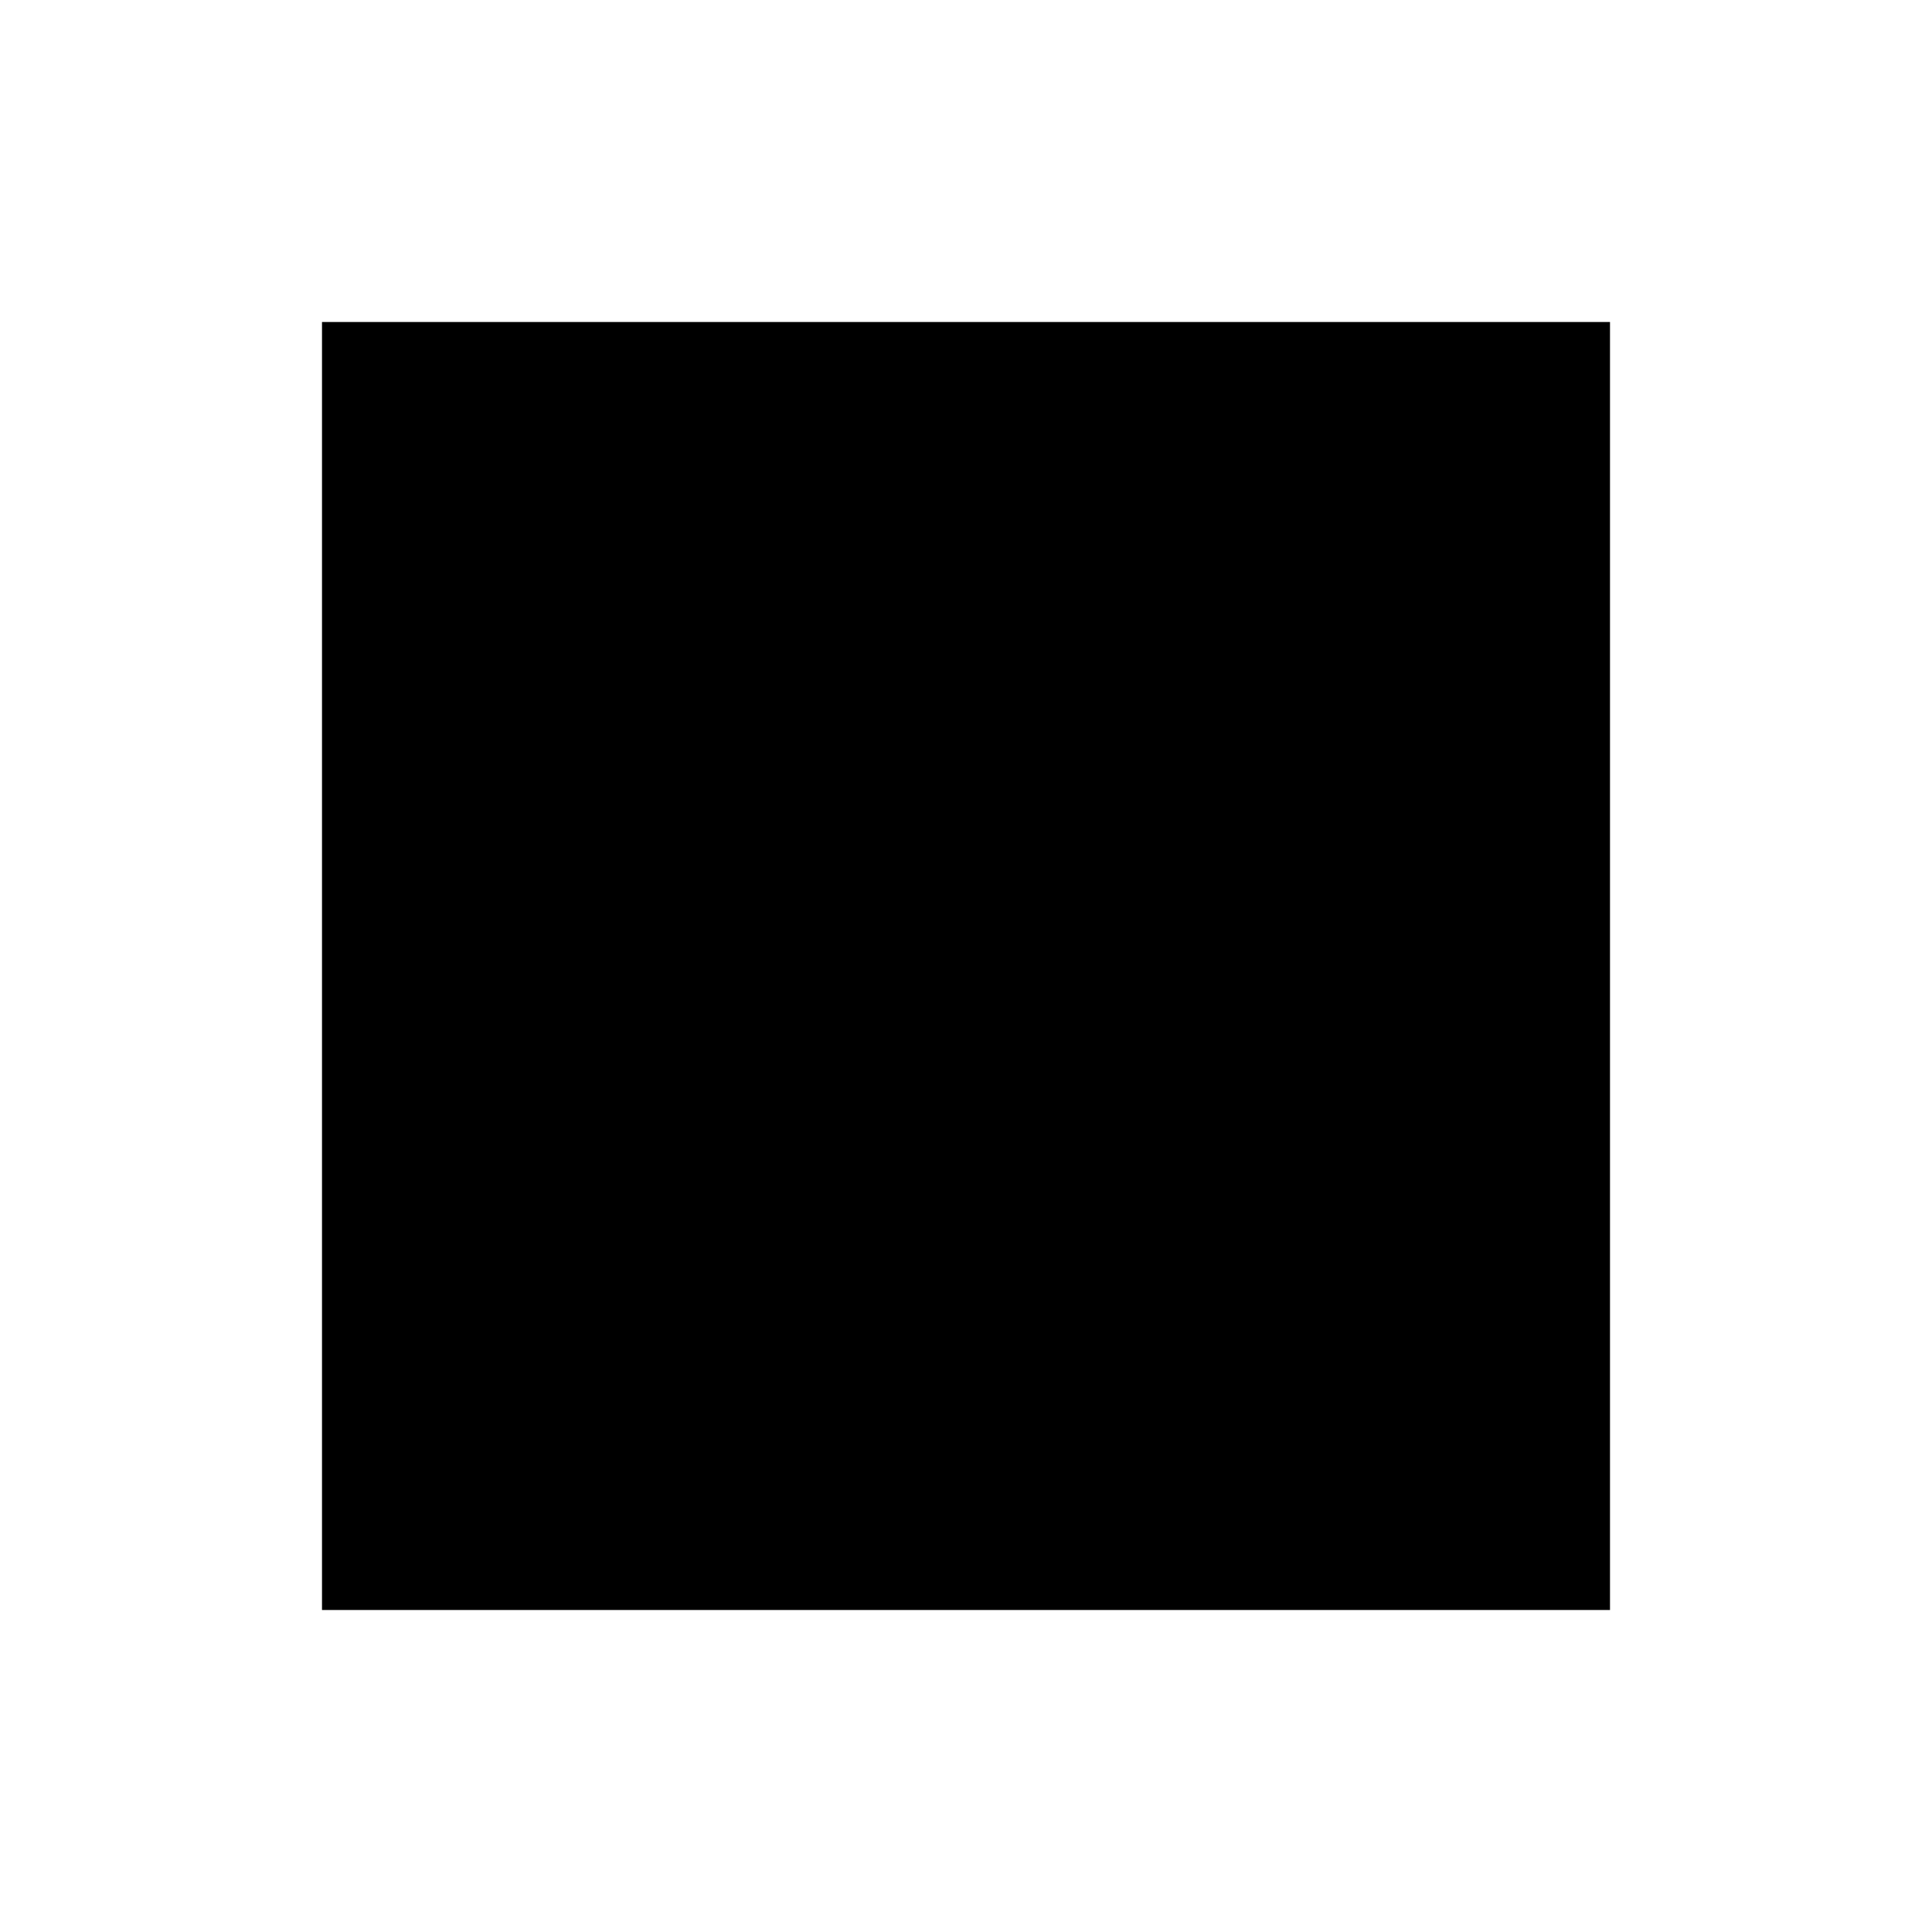
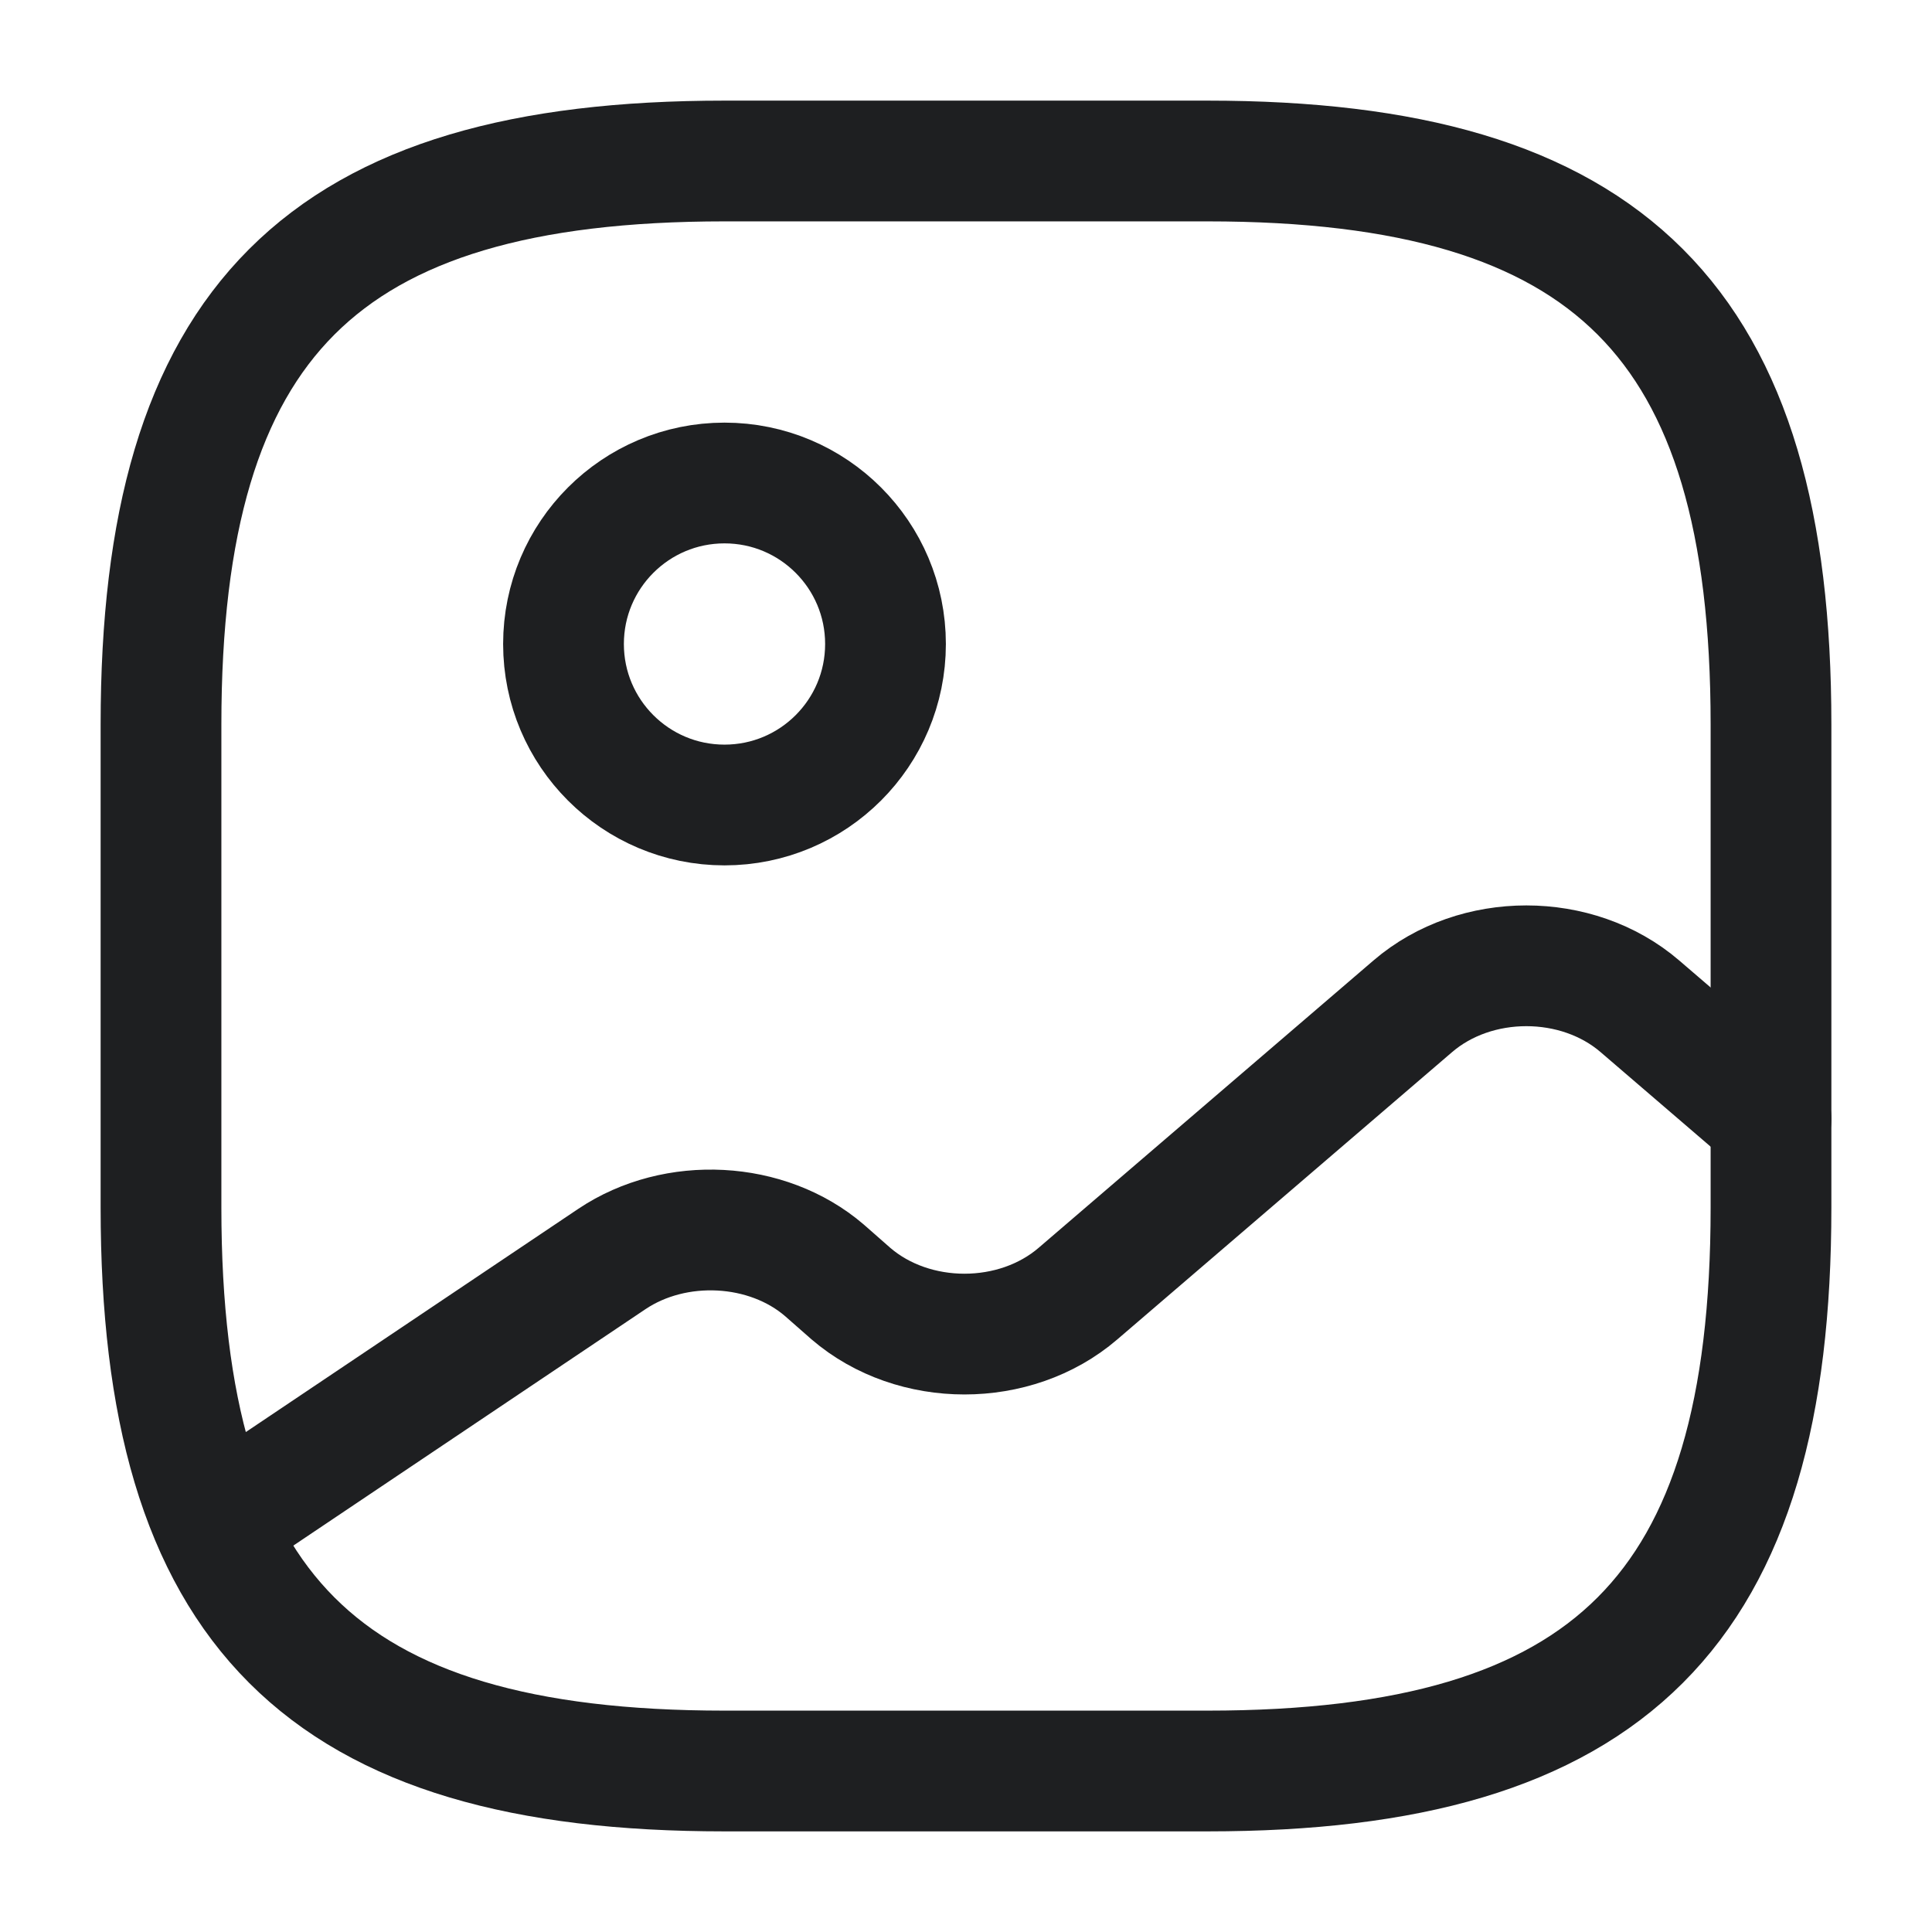
- <svg xmlns="http://www.w3.org/2000/svg" height="24" viewBox="0 0 24 24" width="24">
-   <path d="M0 0h24v24H0z" fill="none" />
-   <path d="M4 4h16v16H4z" />
+ <svg xmlns="http://www.w3.org/2000/svg" width="36" height="36" viewBox="0 0 36 36" fill="none">
+   <path d="M13.5 33H22.5C30 33 33 30 33 22.5V13.5C33 6 30 3 22.5 3H13.5C6 3 3 6 3 13.5V22.5C3 30 6 33 13.5 33Z" stroke="#1E1F21" stroke-width="2.25" stroke-linecap="round" stroke-linejoin="round" />
+   <path d="M13.5 15C15.157 15 16.5 13.657 16.5 12C16.5 10.343 15.157 9 13.5 9C11.843 9 10.5 10.343 10.5 12C10.5 13.657 11.843 15 13.5 15Z" stroke="#1E1F21" stroke-width="2.25" stroke-linecap="round" stroke-linejoin="round" />
+   <path d="M4.006 28.425L11.401 23.46C12.586 22.665 14.296 22.755 15.361 23.67L15.856 24.105C17.026 25.11 18.916 25.11 20.086 24.105L26.326 18.75C27.496 17.745 29.386 17.745 30.556 18.75L33.001 20.85" stroke="#1E1F21" stroke-width="2.25" stroke-linecap="round" stroke-linejoin="round" />
</svg>
